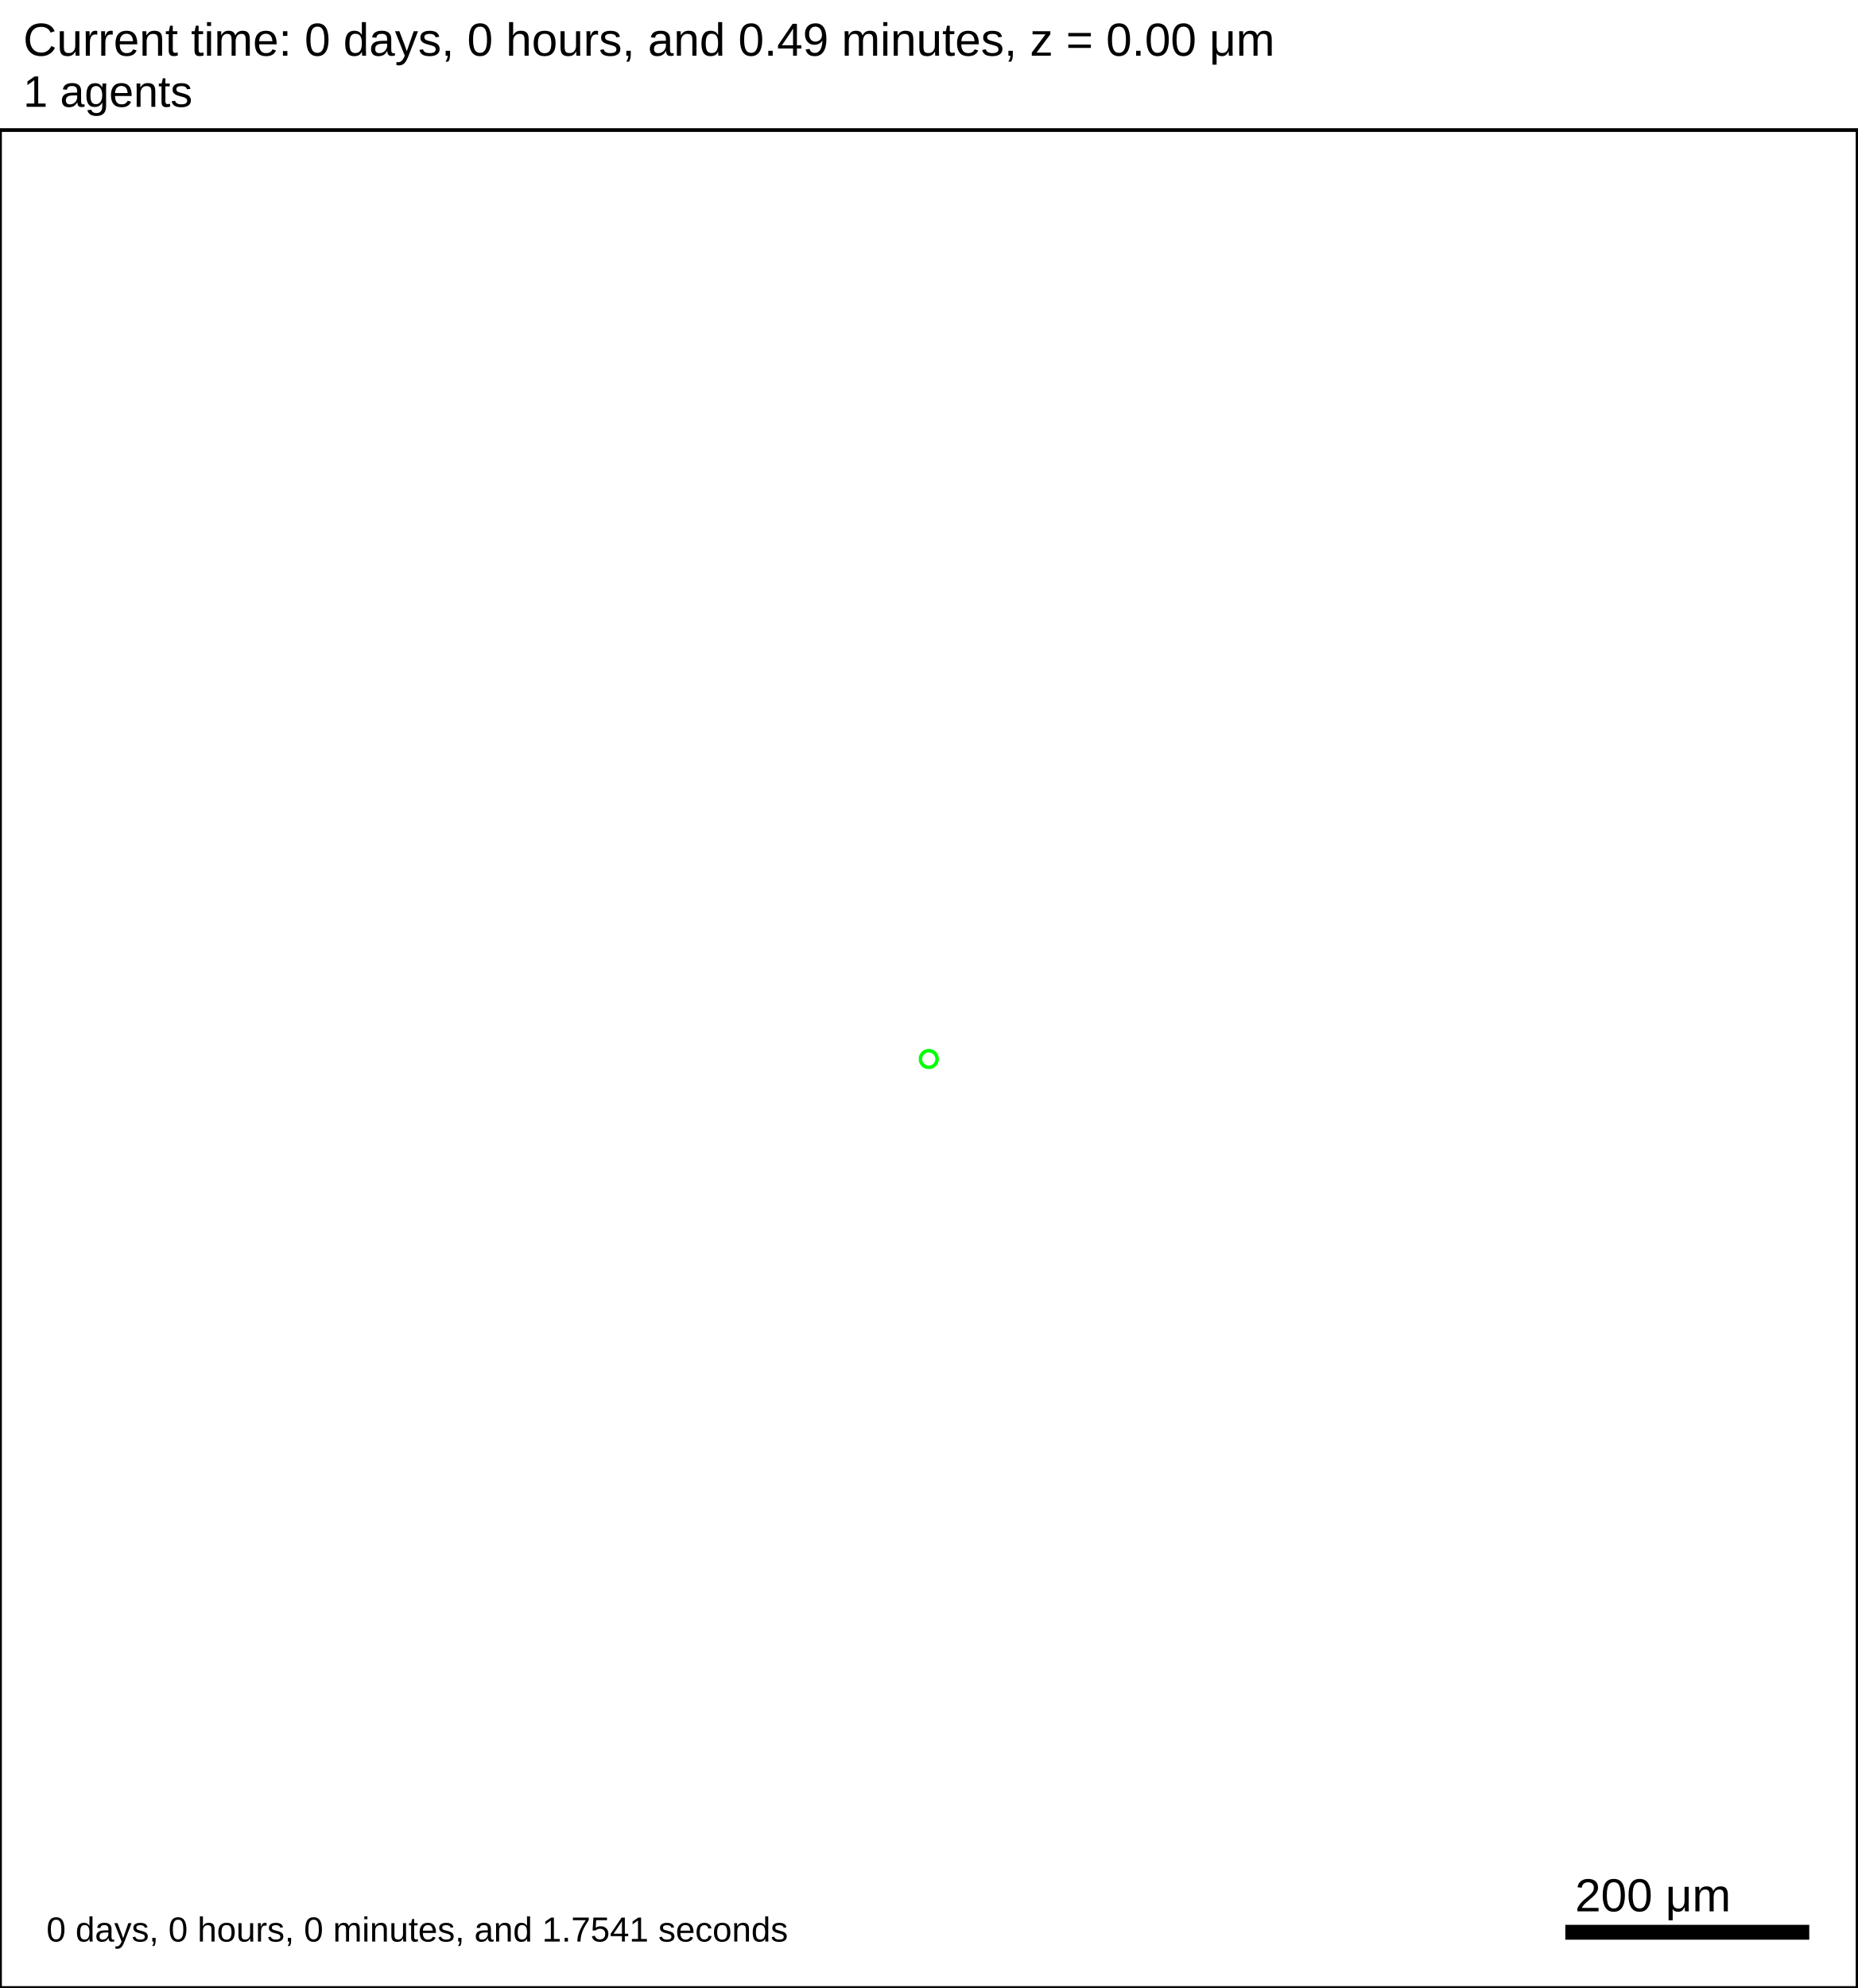
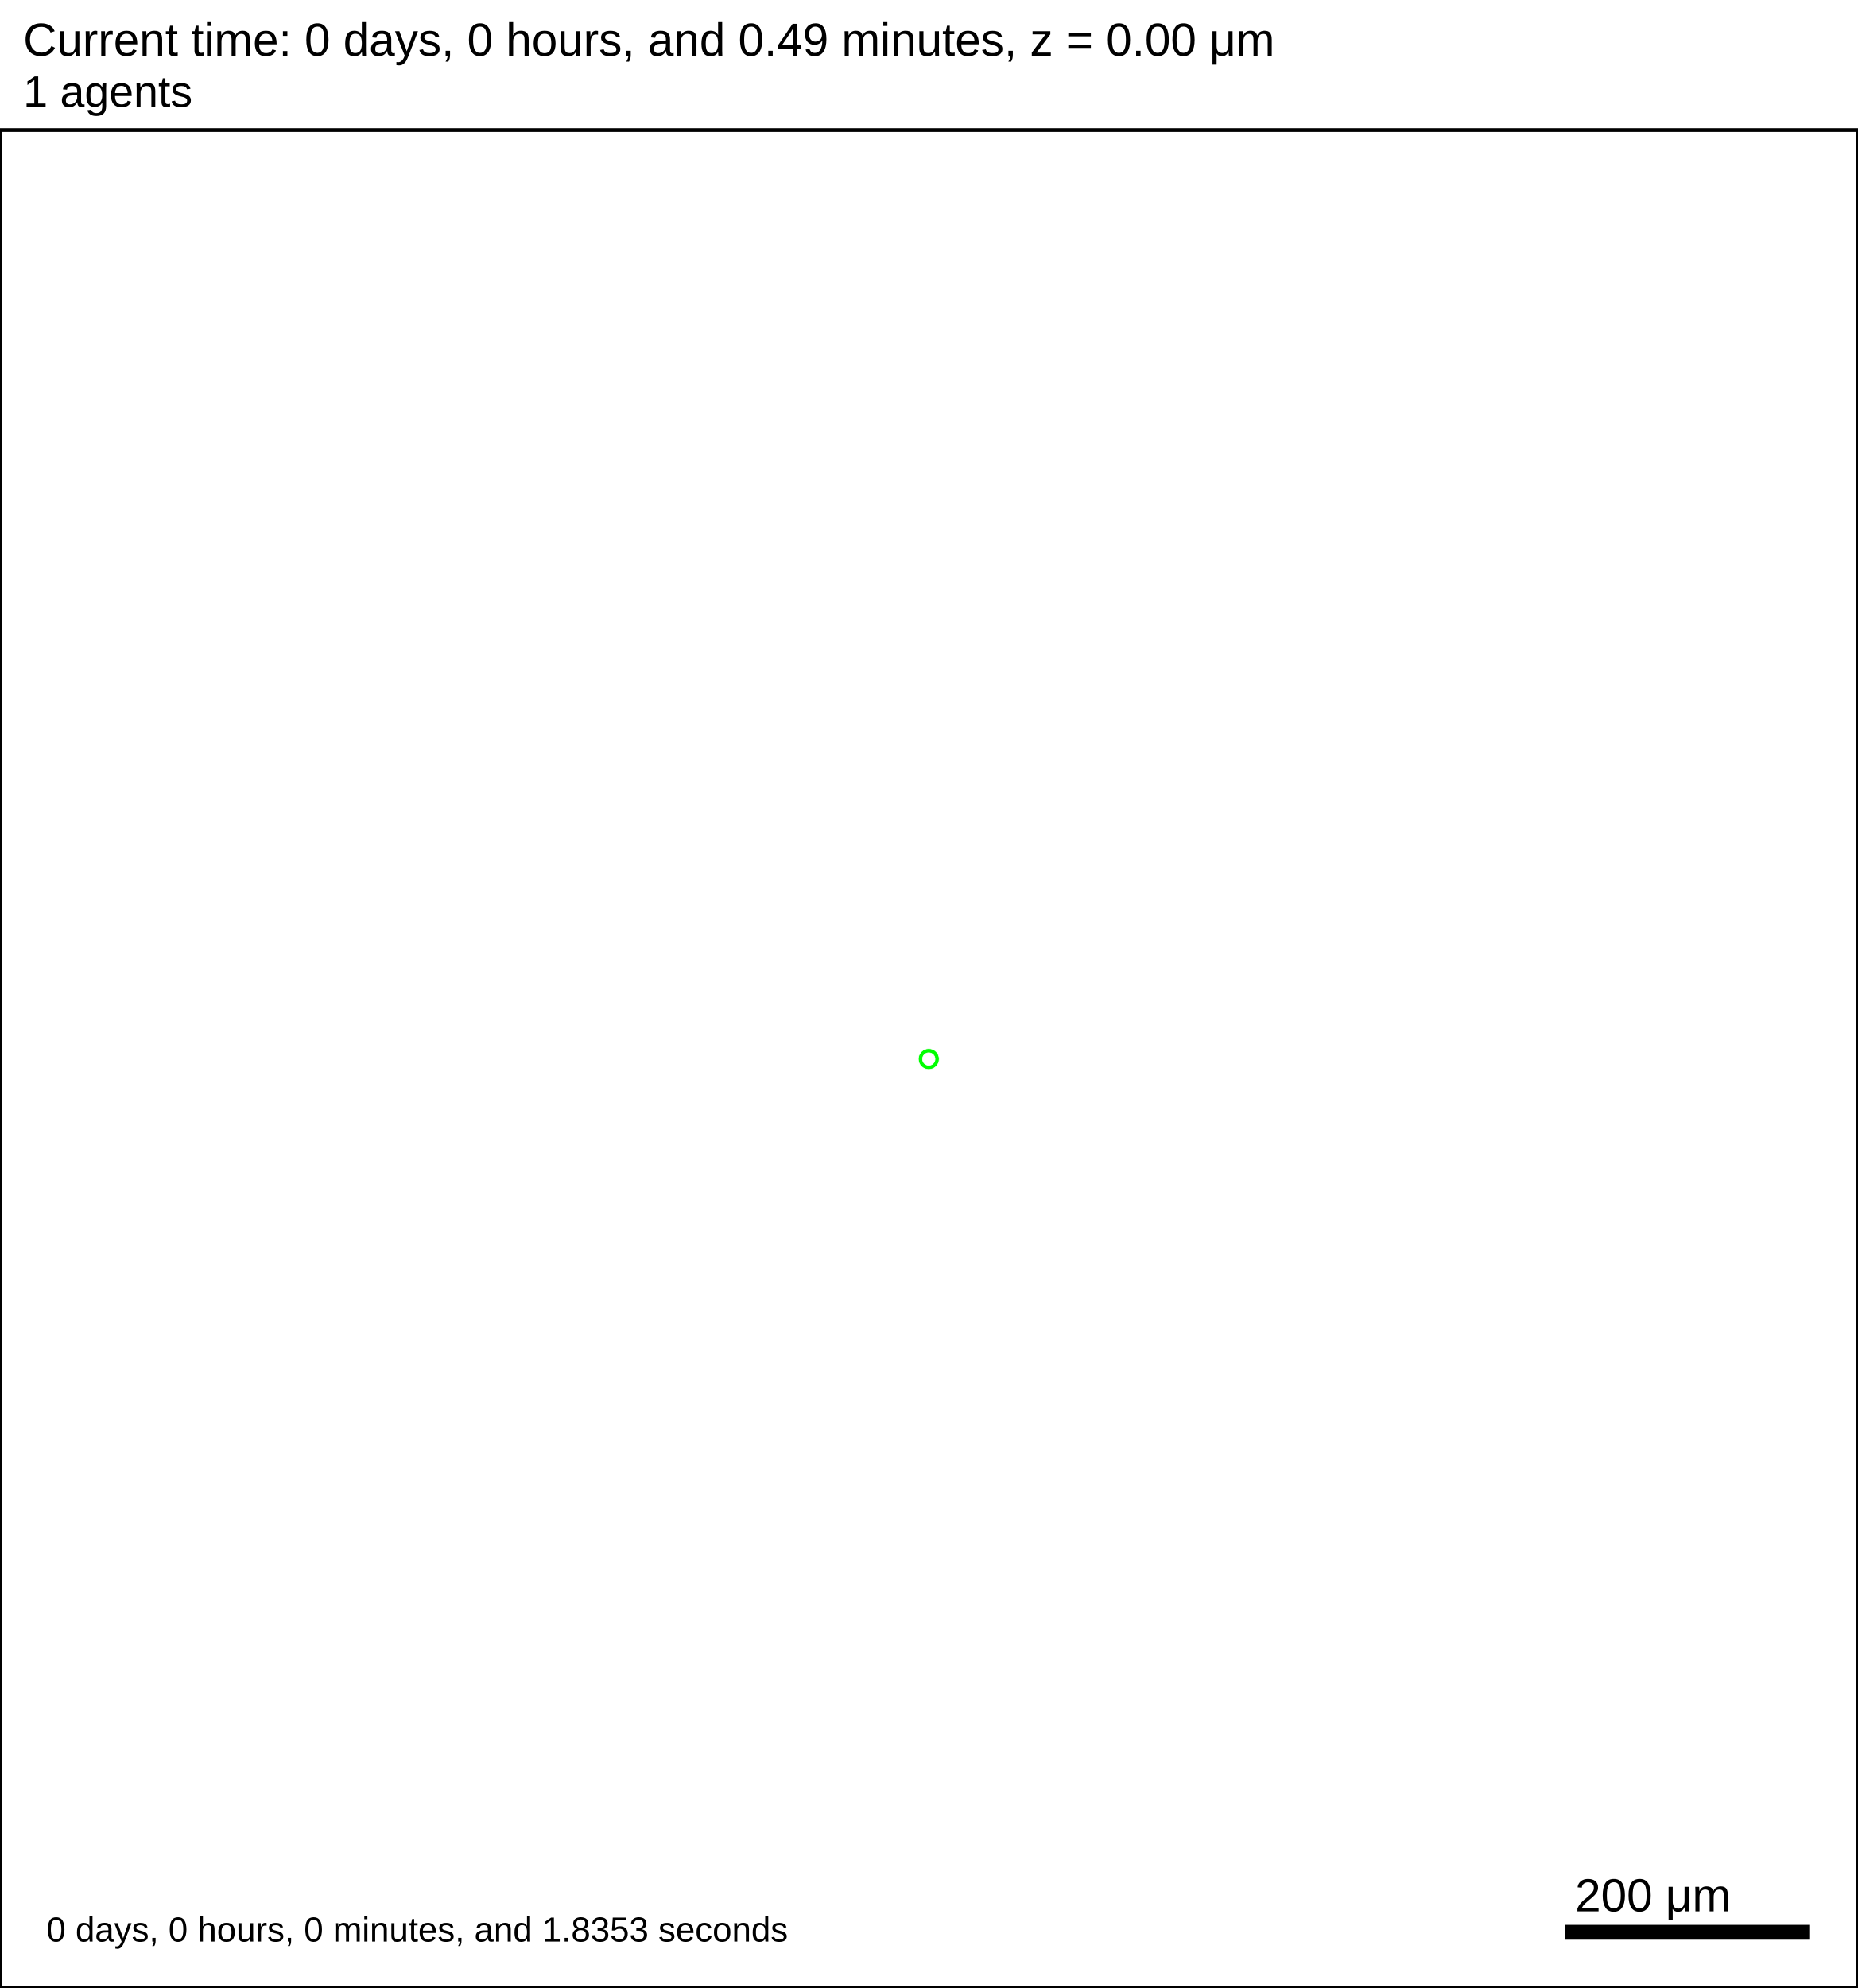
<svg xmlns="http://www.w3.org/2000/svg" version="1.1" width="1500" height="1605" id="svg2">
  <rect x="0" y="0" width="1500" height="1605" stroke-width="3" stroke="white" fill="white" />
  <text x="18.75" y="45" font-family="Arial" font-size="37.5" fill="black">
   Current time: 0 days, 0 hours, and 0.49 minutes, z = 0.00 μm
  </text>
  <text x="18.75" y="86.25" font-family="Arial" font-size="35.625" fill="black">
   1 agents
  </text>
  <g id="tissue" transform="translate(0,1605) scale(1,-1)">
    <g id="ECM">
  </g>
    <g id="cells">
      <g id="cell0">
        <circle cx="750" cy="750" r="8.413" stroke-width="0.5" stroke="white" fill="rgb(0,255,0)" />
        <circle cx="750" cy="750" r="5.052" stroke-width="0.5" stroke="white" fill="white" />
      </g>
    </g>
  </g>
  <rect x="1262.5" y="1552.5" width="200" height="15" stroke-width="3" stroke="rgb(255,255,255)" fill="rgb(0,0,0)" />
  <text x="1271.88" y="1543.12" font-family="Arial" font-size="37.5" fill="black">
   200 μm
  </text>
  <text x="37.5" y="1567.5" font-family="Arial" font-size="28.125" fill="black">
-    0 days, 0 hours, 0 minutes, and 1.7541 seconds
+    0 days, 0 hours, 0 minutes, and 1.8353 seconds
  </text>
  <rect x="0" y="105" width="1500" height="1500" stroke-width="3" stroke="rgb(0,0,0)" fill="none" />
</svg>
